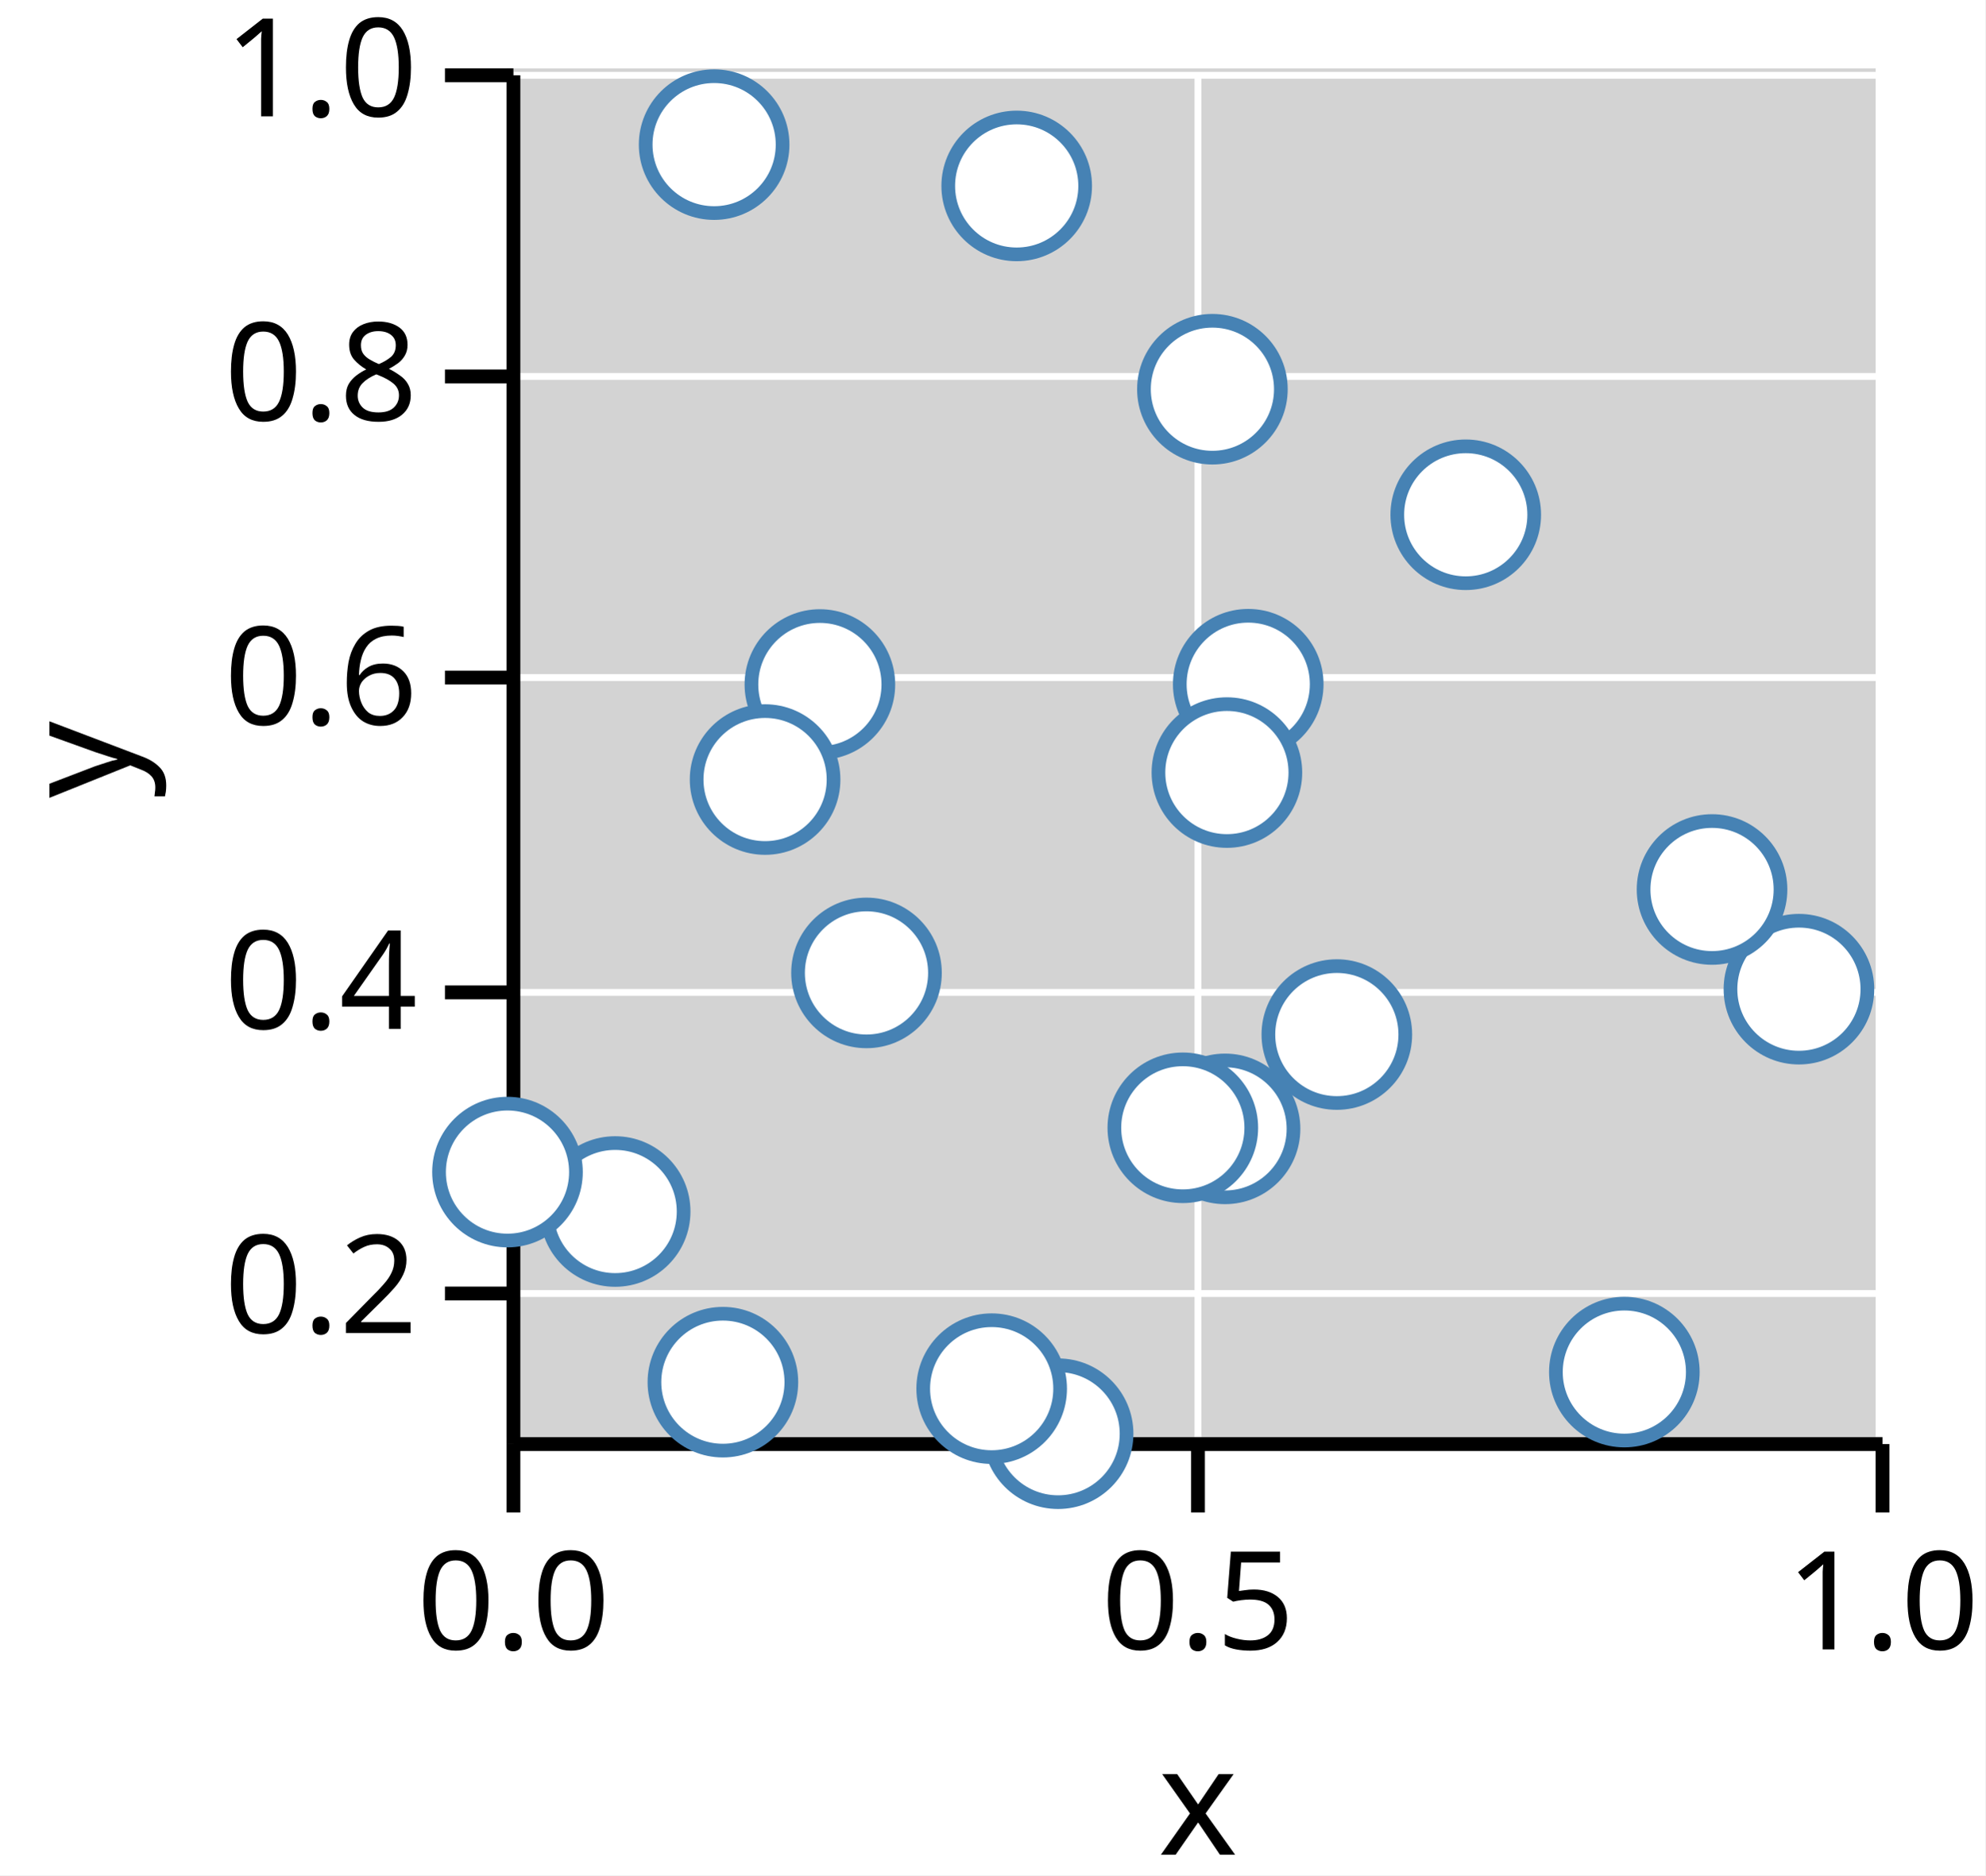
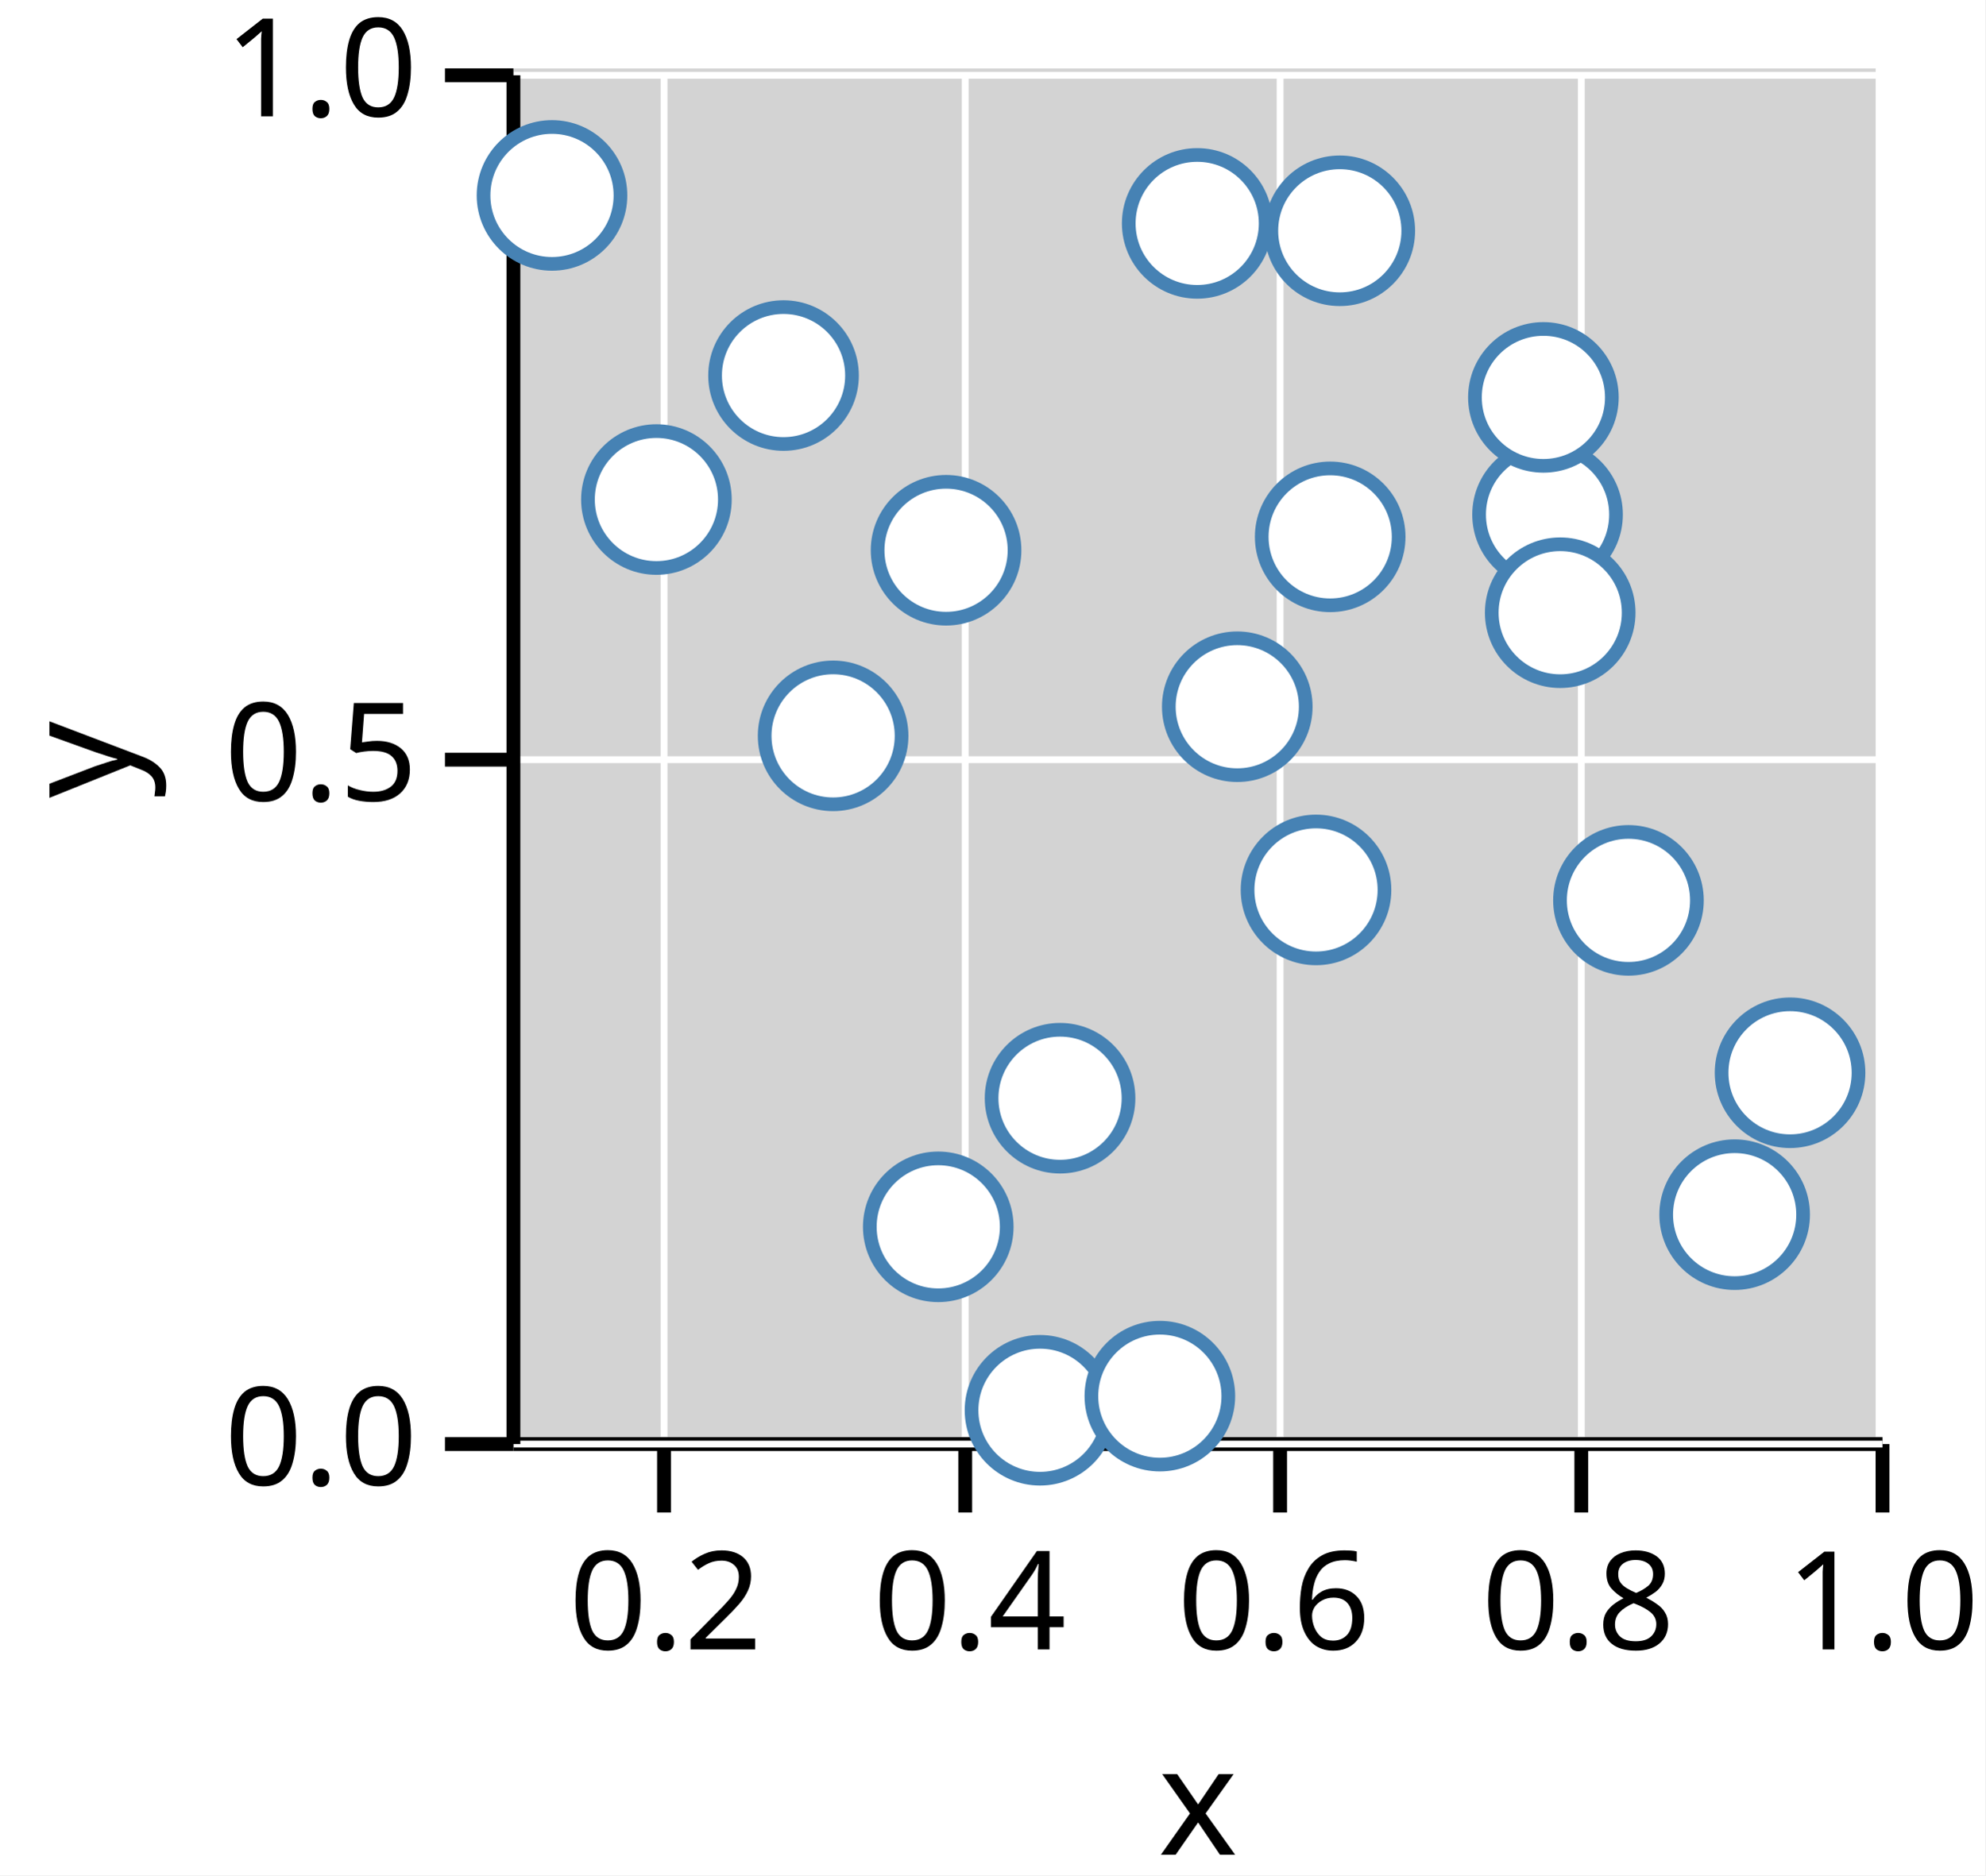
<svg xmlns="http://www.w3.org/2000/svg" version="1.1" class="marks" width="145" height="137" viewBox="0 0 145 137">
  <rect width="145" height="137" fill="white" />
  <g fill="none" stroke-miterlimit="10" transform="translate(37,5)">
    <g class="mark-group role-frame root" role="graphics-object" aria-roledescription="group mark container">
      <g transform="translate(0,0)">
        <path class="background" aria-hidden="true" d="M0,0h100v100h-100Z" fill="lightgray" />
        <g>
-           <g class="mark-group role-axis" role="graphics-symbol" aria-roledescription="axis" aria-label="X-axis titled 'x' for a linear scale with values from 0.0 to 1.0">
+           <g class="mark-group role-axis" role="graphics-symbol" aria-roledescription="axis" aria-label="X-axis titled 'x' for a linear scale with values from 0.1 to 1.0">
            <g transform="translate(0.5,100.5)">
              <path class="background" aria-hidden="true" d="M0,0h0v0h0Z" pointer-events="none" />
              <g>
                <g class="mark-rule role-axis-grid" pointer-events="none">
-                   <line transform="translate(0,0)" x2="0" y2="-100" stroke="white" stroke-width="0.5" stroke-dasharray="0" opacity="1" />
-                   <line transform="translate(50,0)" x2="0" y2="-100" stroke="white" stroke-width="0.5" stroke-dasharray="0" opacity="1" />
+                   <line transform="translate(11,0)" x2="0" y2="-100" stroke="white" stroke-width="0.5" stroke-dasharray="0" opacity="1" />
+                   <line transform="translate(33,0)" x2="0" y2="-100" stroke="white" stroke-width="0.5" stroke-dasharray="0" opacity="1" />
+                   <line transform="translate(56,0)" x2="0" y2="-100" stroke="white" stroke-width="0.5" stroke-dasharray="0" opacity="1" />
+                   <line transform="translate(78,0)" x2="0" y2="-100" stroke="white" stroke-width="0.5" stroke-dasharray="0" opacity="1" />
                  <line transform="translate(100,0)" x2="0" y2="-100" stroke="white" stroke-width="0.5" stroke-dasharray="0" opacity="1" />
                </g>
                <g class="mark-rule role-axis-tick" pointer-events="none">
-                   <line transform="translate(0,0)" x2="0" y2="5" stroke="black" stroke-width="1.01" opacity="1" />
-                   <line transform="translate(50,0)" x2="0" y2="5" stroke="black" stroke-width="1.01" opacity="1" />
+                   <line transform="translate(11,0)" x2="0" y2="5" stroke="black" stroke-width="1.01" opacity="1" />
+                   <line transform="translate(33,0)" x2="0" y2="5" stroke="black" stroke-width="1.01" opacity="1" />
+                   <line transform="translate(56,0)" x2="0" y2="5" stroke="black" stroke-width="1.01" opacity="1" />
+                   <line transform="translate(78,0)" x2="0" y2="5" stroke="black" stroke-width="1.01" opacity="1" />
                  <line transform="translate(100,0)" x2="0" y2="5" stroke="black" stroke-width="1.01" opacity="1" />
                </g>
                <g class="mark-text role-axis-label" pointer-events="none">
-                   <text text-anchor="middle" transform="translate(0,15)" font-family="sans-serif" font-size="10px" font-style="normal" font-weight="400" fill="black" opacity="1">0.0</text>
-                   <text text-anchor="middle" transform="translate(50,15)" font-family="sans-serif" font-size="10px" font-style="normal" font-weight="400" fill="black" opacity="1">0.5</text>
+                   <text text-anchor="middle" transform="translate(11.11111,15)" font-family="sans-serif" font-size="10px" font-style="normal" font-weight="400" fill="black" opacity="1">0.2</text>
+                   <text text-anchor="middle" transform="translate(33.33333,15)" font-family="sans-serif" font-size="10px" font-style="normal" font-weight="400" fill="black" opacity="1">0.4</text>
+                   <text text-anchor="middle" transform="translate(55.55556,15)" font-family="sans-serif" font-size="10px" font-style="normal" font-weight="400" fill="black" opacity="1">0.6</text>
+                   <text text-anchor="middle" transform="translate(77.77778,15)" font-family="sans-serif" font-size="10px" font-style="normal" font-weight="400" fill="black" opacity="1">0.8</text>
                  <text text-anchor="middle" transform="translate(100,15)" font-family="sans-serif" font-size="10px" font-style="normal" font-weight="400" fill="black" opacity="1">1.0</text>
                </g>
                <g class="mark-rule role-axis-domain" pointer-events="none">
                  <line transform="translate(0,0)" x2="100" y2="0" stroke="black" stroke-width="1.01" opacity="1" />
                </g>
                <g class="mark-text role-axis-title" pointer-events="none">
                  <text text-anchor="middle" transform="translate(50,30)" font-family="sans-serif" font-size="11px" font-style="normal" font-weight="400" fill="black" opacity="1">x</text>
                </g>
              </g>
              <path class="foreground" aria-hidden="true" d="" pointer-events="none" display="none" />
            </g>
          </g>
-           <g class="mark-group role-axis" role="graphics-symbol" aria-roledescription="axis" aria-label="Y-axis titled 'y' for a linear scale with values from 0.1 to 1.0">
+           <g class="mark-group role-axis" role="graphics-symbol" aria-roledescription="axis" aria-label="Y-axis titled 'y' for a linear scale with values from 0.0 to 1.0">
            <g transform="translate(0.5,0.5)">
              <path class="background" aria-hidden="true" d="M0,0h0v0h0Z" pointer-events="none" />
              <g>
                <g class="mark-rule role-axis-grid" pointer-events="none">
-                   <line transform="translate(0,89)" x2="100" y2="0" stroke="white" stroke-width="0.5" stroke-dasharray="0" opacity="1" />
-                   <line transform="translate(0,67)" x2="100" y2="0" stroke="white" stroke-width="0.5" stroke-dasharray="0" opacity="1" />
-                   <line transform="translate(0,44)" x2="100" y2="0" stroke="white" stroke-width="0.5" stroke-dasharray="0" opacity="1" />
-                   <line transform="translate(0,22)" x2="100" y2="0" stroke="white" stroke-width="0.5" stroke-dasharray="0" opacity="1" />
+                   <line transform="translate(0,100)" x2="100" y2="0" stroke="white" stroke-width="0.5" stroke-dasharray="0" opacity="1" />
+                   <line transform="translate(0,50)" x2="100" y2="0" stroke="white" stroke-width="0.5" stroke-dasharray="0" opacity="1" />
                  <line transform="translate(0,0)" x2="100" y2="0" stroke="white" stroke-width="0.5" stroke-dasharray="0" opacity="1" />
                </g>
                <g class="mark-rule role-axis-tick" pointer-events="none">
-                   <line transform="translate(0,89)" x2="-5" y2="0" stroke="black" stroke-width="1.01" opacity="1" />
-                   <line transform="translate(0,67)" x2="-5" y2="0" stroke="black" stroke-width="1.01" opacity="1" />
-                   <line transform="translate(0,44)" x2="-5" y2="0" stroke="black" stroke-width="1.01" opacity="1" />
-                   <line transform="translate(0,22)" x2="-5" y2="0" stroke="black" stroke-width="1.01" opacity="1" />
+                   <line transform="translate(0,100)" x2="-5" y2="0" stroke="black" stroke-width="1.01" opacity="1" />
+                   <line transform="translate(0,50)" x2="-5" y2="0" stroke="black" stroke-width="1.01" opacity="1" />
                  <line transform="translate(0,0)" x2="-5" y2="0" stroke="black" stroke-width="1.01" opacity="1" />
                </g>
                <g class="mark-text role-axis-label" pointer-events="none">
-                   <text text-anchor="end" transform="translate(-7,91.88889)" font-family="sans-serif" font-size="10px" font-style="normal" font-weight="400" fill="black" opacity="1">0.2</text>
-                   <text text-anchor="end" transform="translate(-7,69.66667)" font-family="sans-serif" font-size="10px" font-style="normal" font-weight="400" fill="black" opacity="1">0.4</text>
-                   <text text-anchor="end" transform="translate(-7,47.44444)" font-family="sans-serif" font-size="10px" font-style="normal" font-weight="400" fill="black" opacity="1">0.6</text>
-                   <text text-anchor="end" transform="translate(-7,25.22222)" font-family="sans-serif" font-size="10px" font-style="normal" font-weight="400" fill="black" opacity="1">0.8</text>
+                   <text text-anchor="end" transform="translate(-7,103)" font-family="sans-serif" font-size="10px" font-style="normal" font-weight="400" fill="black" opacity="1">0.0</text>
+                   <text text-anchor="end" transform="translate(-7,53)" font-family="sans-serif" font-size="10px" font-style="normal" font-weight="400" fill="black" opacity="1">0.5</text>
                  <text text-anchor="end" transform="translate(-7,3)" font-family="sans-serif" font-size="10px" font-style="normal" font-weight="400" fill="black" opacity="1">1.0</text>
                </g>
                <g class="mark-rule role-axis-domain" pointer-events="none">
                  <line transform="translate(0,100)" x2="0" y2="-100" stroke="black" stroke-width="1.01" opacity="1" />
                </g>
                <g class="mark-text role-axis-title" pointer-events="none">
                  <text text-anchor="middle" transform="translate(-26,50) rotate(-90) translate(0,-2)" font-family="sans-serif" font-size="11px" font-style="normal" font-weight="400" fill="black" opacity="1">y</text>
                </g>
              </g>
              <path class="foreground" aria-hidden="true" d="" pointer-events="none" display="none" />
            </g>
          </g>
          <g class="mark-group role-scope" role="graphics-object" aria-roledescription="group mark container">
            <g transform="translate(0,0)">
              <path class="background" aria-hidden="true" d="M0,0h0v0h0Z" />
              <g>
                <g class="mark-symbol role-mark points" role="graphics-symbol" aria-roledescription="symbol mark container">
-                   <path transform="translate(7.931263,83.50936)" d="M5,0A5,5,0,1,1,-5,0A5,5,0,1,1,5,0" fill="white" stroke="steelblue" stroke-width="1" opacity="1" />
-                   <path transform="translate(52.47825,77.47169)" d="M5,0A5,5,0,1,1,-5,0A5,5,0,1,1,5,0" fill="white" stroke="steelblue" stroke-width="1" opacity="1" />
-                   <path transform="translate(37.26029,8.583533)" d="M5,0A5,5,0,1,1,-5,0A5,5,0,1,1,5,0" fill="white" stroke="steelblue" stroke-width="1" opacity="1" />
-                   <path transform="translate(54.17188,44.98633)" d="M5,0A5,5,0,1,1,-5,0A5,5,0,1,1,5,0" fill="white" stroke="steelblue" stroke-width="1" opacity="1" />
-                   <path transform="translate(81.64419,95.24015)" d="M5,0A5,5,0,1,1,-5,0A5,5,0,1,1,5,0" fill="white" stroke="steelblue" stroke-width="1" opacity="1" />
-                   <path transform="translate(40.28489,99.74259)" d="M5,0A5,5,0,1,1,-5,0A5,5,0,1,1,5,0" fill="white" stroke="steelblue" stroke-width="1" opacity="1" />
-                   <path transform="translate(60.64371,70.5813)" d="M5,0A5,5,0,1,1,-5,0A5,5,0,1,1,5,0" fill="white" stroke="steelblue" stroke-width="1" opacity="1" />
-                   <path transform="translate(51.55506,23.43418)" d="M5,0A5,5,0,1,1,-5,0A5,5,0,1,1,5,0" fill="white" stroke="steelblue" stroke-width="1" opacity="1" />
-                   <path transform="translate(22.88504,45.00725)" d="M5,0A5,5,0,1,1,-5,0A5,5,0,1,1,5,0" fill="white" stroke="steelblue" stroke-width="1" opacity="1" />
-                   <path transform="translate(0.06666625,80.629)" d="M5,0A5,5,0,1,1,-5,0A5,5,0,1,1,5,0" fill="white" stroke="steelblue" stroke-width="1" opacity="1" />
-                   <path transform="translate(35.4326,96.45144)" d="M5,0A5,5,0,1,1,-5,0A5,5,0,1,1,5,0" fill="white" stroke="steelblue" stroke-width="1" opacity="1" />
-                   <path transform="translate(15.80029,95.97758)" d="M5,0A5,5,0,1,1,-5,0A5,5,0,1,1,5,0" fill="white" stroke="steelblue" stroke-width="1" opacity="1" />
-                   <path transform="translate(94.39483,67.26632)" d="M5,0A5,5,0,1,1,-5,0A5,5,0,1,1,5,0" fill="white" stroke="steelblue" stroke-width="1" opacity="1" />
-                   <path transform="translate(88.04909,59.98326)" d="M5,0A5,5,0,1,1,-5,0A5,5,0,1,1,5,0" fill="white" stroke="steelblue" stroke-width="1" opacity="1" />
-                   <path transform="translate(18.88258,51.9509)" d="M5,0A5,5,0,1,1,-5,0A5,5,0,1,1,5,0" fill="white" stroke="steelblue" stroke-width="1" opacity="1" />
-                   <path transform="translate(26.28936,66.07806)" d="M5,0A5,5,0,1,1,-5,0A5,5,0,1,1,5,0" fill="white" stroke="steelblue" stroke-width="1" opacity="1" />
-                   <path transform="translate(15.16017,5.565252)" d="M5,0A5,5,0,1,1,-5,0A5,5,0,1,1,5,0" fill="white" stroke="steelblue" stroke-width="1" opacity="1" />
-                   <path transform="translate(49.39414,77.39378)" d="M5,0A5,5,0,1,1,-5,0A5,5,0,1,1,5,0" fill="white" stroke="steelblue" stroke-width="1" opacity="1" />
-                   <path transform="translate(70.05967,32.60704)" d="M5,0A5,5,0,1,1,-5,0A5,5,0,1,1,5,0" fill="white" stroke="steelblue" stroke-width="1" opacity="1" />
-                   <path transform="translate(52.61376,51.44132)" d="M5,0A5,5,0,1,1,-5,0A5,5,0,1,1,5,0" fill="white" stroke="steelblue" stroke-width="1" opacity="1" />
+                   <path transform="translate(81.94346,60.77842)" d="M5,0A5,5,0,1,1,-5,0A5,5,0,1,1,5,0" fill="white" stroke="steelblue" stroke-width="1" opacity="1" />
+                   <path transform="translate(60.85911,11.86012)" d="M5,0A5,5,0,1,1,-5,0A5,5,0,1,1,5,0" fill="white" stroke="steelblue" stroke-width="1" opacity="1" />
+                   <path transform="translate(3.31838,9.276849)" d="M5,0A5,5,0,1,1,-5,0A5,5,0,1,1,5,0" fill="white" stroke="steelblue" stroke-width="1" opacity="1" />
+                   <path transform="translate(53.3711,46.63112)" d="M5,0A5,5,0,1,1,-5,0A5,5,0,1,1,5,0" fill="white" stroke="steelblue" stroke-width="1" opacity="1" />
+                   <path transform="translate(23.85118,48.75896)" d="M5,0A5,5,0,1,1,-5,0A5,5,0,1,1,5,0" fill="white" stroke="steelblue" stroke-width="1" opacity="1" />
+                   <path transform="translate(76.0338,32.59429)" d="M5,0A5,5,0,1,1,-5,0A5,5,0,1,1,5,0" fill="white" stroke="steelblue" stroke-width="1" opacity="1" />
+                   <path transform="translate(59.12221,60.01478)" d="M5,0A5,5,0,1,1,-5,0A5,5,0,1,1,5,0" fill="white" stroke="steelblue" stroke-width="1" opacity="1" />
+                   <path transform="translate(40.42723,75.23237)" d="M5,0A5,5,0,1,1,-5,0A5,5,0,1,1,5,0" fill="white" stroke="steelblue" stroke-width="1" opacity="1" />
+                   <path transform="translate(60.15779,34.22068)" d="M5,0A5,5,0,1,1,-5,0A5,5,0,1,1,5,0" fill="white" stroke="steelblue" stroke-width="1" opacity="1" />
+                   <path transform="translate(75.73086,24.0321)" d="M5,0A5,5,0,1,1,-5,0A5,5,0,1,1,5,0" fill="white" stroke="steelblue" stroke-width="1" opacity="1" />
+                   <path transform="translate(38.96242,98.02964)" d="M5,0A5,5,0,1,1,-5,0A5,5,0,1,1,5,0" fill="white" stroke="steelblue" stroke-width="1" opacity="1" />
+                   <path transform="translate(10.94464,31.49448)" d="M5,0A5,5,0,1,1,-5,0A5,5,0,1,1,5,0" fill="white" stroke="steelblue" stroke-width="1" opacity="1" />
+                   <path transform="translate(20.22984,22.43623)" d="M5,0A5,5,0,1,1,-5,0A5,5,0,1,1,5,0" fill="white" stroke="steelblue" stroke-width="1" opacity="1" />
+                   <path transform="translate(47.71654,96.99831)" d="M5,0A5,5,0,1,1,-5,0A5,5,0,1,1,5,0" fill="white" stroke="steelblue" stroke-width="1" opacity="1" />
+                   <path transform="translate(50.44449,11.32083)" d="M5,0A5,5,0,1,1,-5,0A5,5,0,1,1,5,0" fill="white" stroke="steelblue" stroke-width="1" opacity="1" />
+                   <path transform="translate(93.74666,73.37316)" d="M5,0A5,5,0,1,1,-5,0A5,5,0,1,1,5,0" fill="white" stroke="steelblue" stroke-width="1" opacity="1" />
+                   <path transform="translate(89.69993,83.73997)" d="M5,0A5,5,0,1,1,-5,0A5,5,0,1,1,5,0" fill="white" stroke="steelblue" stroke-width="1" opacity="1" />
+                   <path transform="translate(32.10139,35.19912)" d="M5,0A5,5,0,1,1,-5,0A5,5,0,1,1,5,0" fill="white" stroke="steelblue" stroke-width="1" opacity="1" />
+                   <path transform="translate(76.9586,39.76315)" d="M5,0A5,5,0,1,1,-5,0A5,5,0,1,1,5,0" fill="white" stroke="steelblue" stroke-width="1" opacity="1" />
+                   <path transform="translate(31.53132,84.6281)" d="M5,0A5,5,0,1,1,-5,0A5,5,0,1,1,5,0" fill="white" stroke="steelblue" stroke-width="1" opacity="1" />
                </g>
              </g>
              <path class="foreground" aria-hidden="true" d="" display="none" />
            </g>
          </g>
        </g>
        <path class="foreground" aria-hidden="true" d="" display="none" />
      </g>
    </g>
  </g>
</svg>
